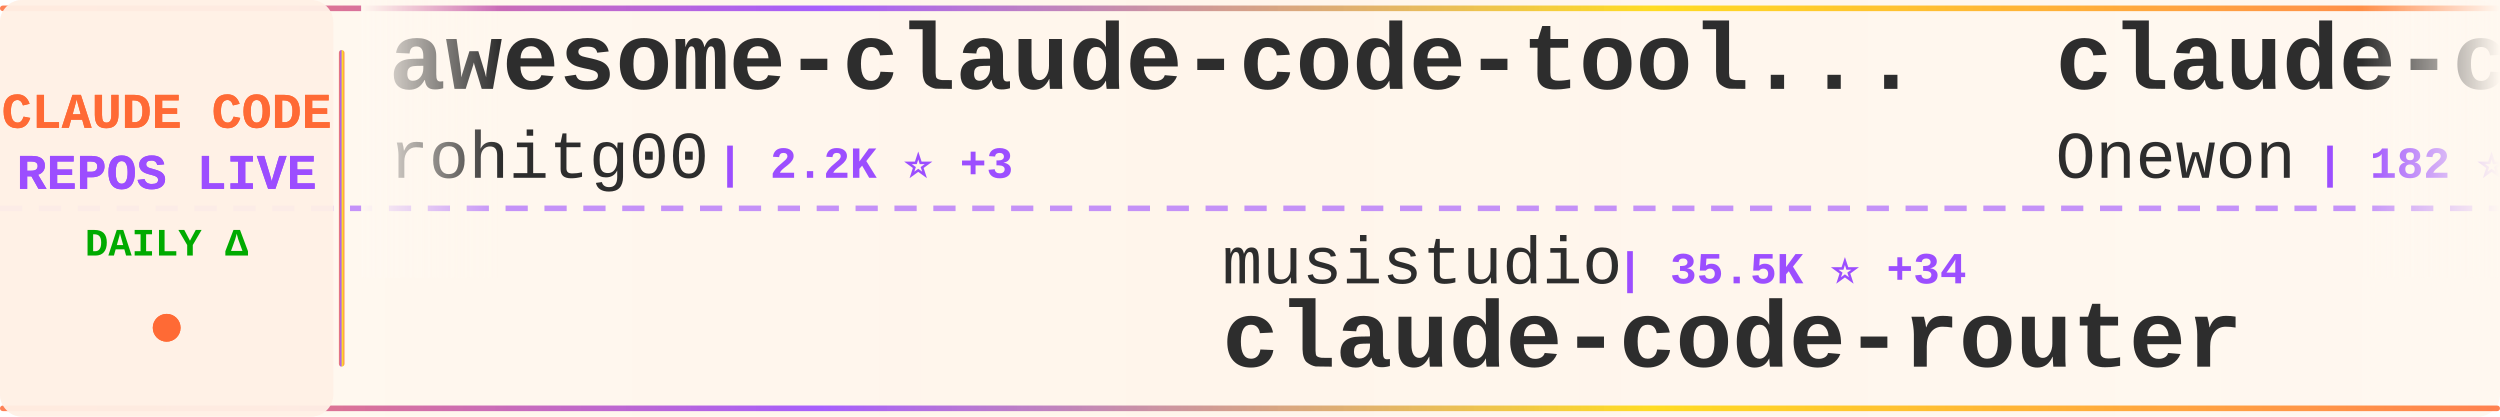
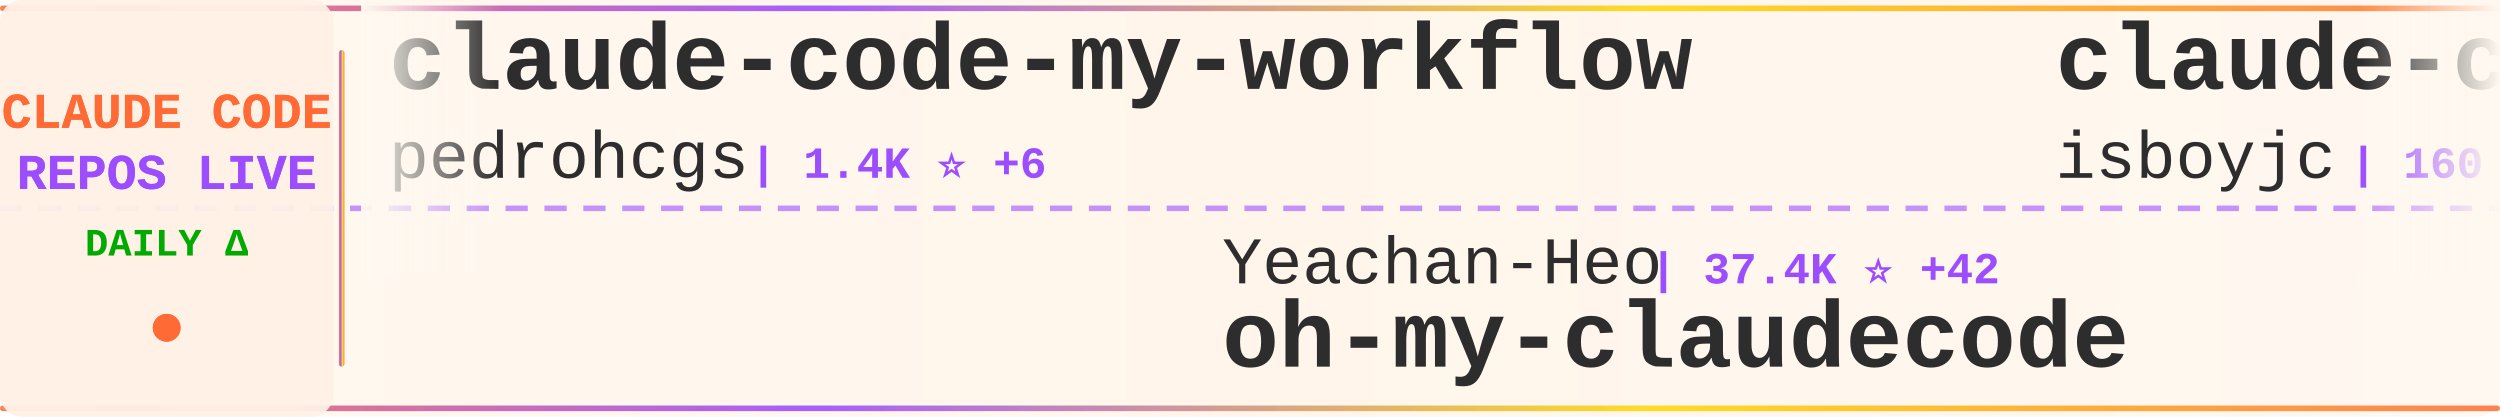
<svg xmlns="http://www.w3.org/2000/svg" width="900" height="150">
  <defs>
    <linearGradient id="tickerBg" x1="0%" y1="0%" x2="100%" y2="0%">
      <stop offset="0%" style="stop-color:#fff8f0;stop-opacity:0.98" />
      <stop offset="50%" style="stop-color:#fff5eb;stop-opacity:1" />
      <stop offset="100%" style="stop-color:#fff8f0;stop-opacity:0.98" />
    </linearGradient>
    <linearGradient id="borderGrad" x1="0%" y1="0%" x2="100%" y2="0%">
      <stop offset="0%" style="stop-color:#FF6B35;stop-opacity:0.85">
        <animate attributeName="stop-opacity" values="0.85;1;0.85" dur="2s" repeatCount="indefinite" />
      </stop>
      <stop offset="33%" style="stop-color:#9C4EFF;stop-opacity:0.9">
        <animate attributeName="stop-opacity" values="0.9;1;0.9" dur="2.2s" repeatCount="indefinite" />
      </stop>
      <stop offset="66%" style="stop-color:#FFD700;stop-opacity:0.85">
        <animate attributeName="stop-opacity" values="0.85;1;0.85" dur="1.8s" repeatCount="indefinite" />
      </stop>
      <stop offset="100%" style="stop-color:#FF6B35;stop-opacity:0.85">
        <animate attributeName="stop-opacity" values="0.85;1;0.85" dur="2s" repeatCount="indefinite" />
      </stop>
    </linearGradient>
    <filter id="textGlow">
      <feGaussianBlur stdDeviation="0.15" result="coloredBlur" />
      <feMerge>
        <feMergeNode in="coloredBlur" />
        <feMergeNode in="SourceGraphic" />
      </feMerge>
    </filter>
    <filter id="metricGlow">
      <feGaussianBlur stdDeviation="0.2" result="coloredBlur" />
      <feMerge>
        <feMergeNode in="coloredBlur" />
        <feMergeNode in="SourceGraphic" />
      </feMerge>
    </filter>
    <linearGradient id="leftFade" x1="0%" y1="0%" x2="100%" y2="0%">
      <stop offset="0%" style="stop-color:#fff8f0;stop-opacity:1" />
      <stop offset="100%" style="stop-color:#fff8f0;stop-opacity:0" />
    </linearGradient>
    <linearGradient id="rightFade" x1="0%" y1="0%" x2="100%" y2="0%">
      <stop offset="0%" style="stop-color:#fff8f0;stop-opacity:0" />
      <stop offset="100%" style="stop-color:#fff8f0;stop-opacity:1" />
    </linearGradient>
  </defs>
  <rect width="900" height="150" fill="url(#tickerBg)" rx="8" />
  <rect x="0" y="2" width="900" height="2" fill="url(#borderGrad)" rx="1" />
  <rect x="0" y="146" width="900" height="2" fill="url(#borderGrad)" rx="1" />
  <line x1="0" y1="75" x2="900" y2="75" stroke="#9C4EFF" stroke-width="2" stroke-dasharray="8 6" opacity="0.6" />
  <rect x="0" y="0" width="120" height="150" fill="#fff0e6" opacity="0.95" rx="8" />
  <text x="60" y="46" font-family="'Courier New', monospace" font-size="18" font-weight="bold" fill="#FF6B35" text-anchor="middle" filter="url(#textGlow)">
    CLAUDE CODE
  </text>
  <text x="60" y="68" font-family="'Courier New', monospace" font-size="18" font-weight="bold" fill="#9C4EFF" text-anchor="middle" filter="url(#textGlow)">
    REPOS LIVE
  </text>
  <text x="60" y="92" font-family="'Courier New', monospace" font-size="14" font-weight="bold" fill="#00aa00" text-anchor="middle">
    DAILY Δ
  </text>
  <circle cx="60" cy="118" r="5" fill="#FF6B35" filter="url(#metricGlow)">
    <animate attributeName="r" values="4;6;4" dur="1.5s" repeatCount="indefinite" />
    <animate attributeName="opacity" values="0.6;1;0.6" dur="1.5s" repeatCount="indefinite" />
  </circle>
  <rect x="122" y="18" width="2" height="114" fill="url(#borderGrad)" rx="1" />
  <clipPath id="tickerClip">
    <rect x="130" y="0" width="770" height="150" />
  </clipPath>
  <g clip-path="url(#tickerClip)">
    <g id="tickerItems">
      <animateTransform attributeName="transform" attributeType="XML" type="translate" from="0 0" to="-3000 0" dur="54s" repeatCount="indefinite" />
      <g transform="translate(0, 0)">
-         <text x="140" y="32" font-family="'Courier New', monospace" font-size="34" font-weight="bold" fill="#2d2d2d">awesome-claude-code-tool...</text>
-         <text x="140" y="64" font-family="'Courier New', monospace" font-size="24" font-weight="normal" fill="#2d2d2d" opacity="1.0">rohitg00</text>
-         <text x="258" y="64" font-family="'Courier New', monospace" font-size="16" font-weight="bold" fill="#9C4EFF"> | 2.2K ⭐ +3</text>
+         <text x="140" y="32" font-family="'Courier New', monospace" font-size="34" font-weight="bold" fill="#2d2d2d">claude-code-my-workflow</text>
+         <text x="140" y="64" font-family="'Courier New', monospace" font-size="24" font-weight="normal" fill="#2d2d2d" opacity="1.0">pedrohcgs</text>
+         <text x="270" y="64" font-family="'Courier New', monospace" font-size="16" font-weight="bold" fill="#9C4EFF"> | 1.4K ⭐ +6</text>
      </g>
      <g transform="translate(300, 0)">
-         <text x="140" y="102" font-family="'Courier New', monospace" font-size="24" font-weight="normal" fill="#2d2d2d" opacity="1.0">musistudio</text>
-         <text x="282" y="102" font-family="'Courier New', monospace" font-size="16" font-weight="bold" fill="#9C4EFF"> | 35.5K ⭐ +34</text>
-         <text x="140" y="132" font-family="'Courier New', monospace" font-size="34" font-weight="bold" fill="#2d2d2d">claude-code-router</text>
+         <text x="140" y="102" font-family="'Courier New', monospace" font-size="24" font-weight="normal" fill="#2d2d2d" opacity="1.0">Yeachan-Heo</text>
+         <text x="294" y="102" font-family="'Courier New', monospace" font-size="16" font-weight="bold" fill="#9C4EFF"> | 37.4K ⭐ +42</text>
+         <text x="140" y="132" font-family="'Courier New', monospace" font-size="34" font-weight="bold" fill="#2d2d2d">oh-my-claudecode</text>
      </g>
      <g transform="translate(600, 0)">
        <text x="140" y="32" font-family="'Courier New', monospace" font-size="34" font-weight="bold" fill="#2d2d2d">claude-code</text>
-         <text x="140" y="64" font-family="'Courier New', monospace" font-size="24" font-weight="normal" fill="#2d2d2d" opacity="1.0">Onewon</text>
-         <text x="234" y="64" font-family="'Courier New', monospace" font-size="16" font-weight="bold" fill="#9C4EFF"> | 182 ⭐</text>
+         <text x="140" y="64" font-family="'Courier New', monospace" font-size="24" font-weight="normal" fill="#2d2d2d" opacity="1.0">isboyjc</text>
+         <text x="246" y="64" font-family="'Courier New', monospace" font-size="16" font-weight="bold" fill="#9C4EFF"> | 160 ⭐</text>
      </g>
      <g transform="translate(900, 0)">
-         <text x="140" y="102" font-family="'Courier New', monospace" font-size="24" font-weight="normal" fill="#2d2d2d" opacity="1.0">anthropics</text>
-         <text x="282" y="102" font-family="'Courier New', monospace" font-size="16" font-weight="bold" fill="#9C4EFF"> | 158.0K ⭐ +269</text>
-         <text x="140" y="132" font-family="'Courier New', monospace" font-size="34" font-weight="bold" fill="#2d2d2d">skills</text>
+         <text x="140" y="102" font-family="'Courier New', monospace" font-size="24" font-weight="normal" fill="#2d2d2d" opacity="1.0">ykdojo</text>
+         <text x="234" y="102" font-family="'Courier New', monospace" font-size="16" font-weight="bold" fill="#9C4EFF"> | 9.0K ⭐ +12</text>
+         <text x="140" y="132" font-family="'Courier New', monospace" font-size="34" font-weight="bold" fill="#2d2d2d">claude-code-tips</text>
      </g>
      <g transform="translate(1200, 0)">
-         <text x="140" y="32" font-family="'Courier New', monospace" font-size="34" font-weight="bold" fill="#2d2d2d">claude-code</text>
-         <text x="140" y="64" font-family="'Courier New', monospace" font-size="24" font-weight="normal" fill="#2d2d2d" opacity="1.0">lowcortisolprogrammer</text>
-         <text x="414" y="64" font-family="'Courier New', monospace" font-size="16" font-weight="bold" fill="#9C4EFF"> | 170 ⭐</text>
+         <text x="140" y="32" font-family="'Courier New', monospace" font-size="34" font-weight="bold" fill="#2d2d2d">my-claude-code-setup</text>
+         <text x="140" y="64" font-family="'Courier New', monospace" font-size="24" font-weight="normal" fill="#2d2d2d" opacity="1.0">centminmod</text>
+         <text x="282" y="64" font-family="'Courier New', monospace" font-size="16" font-weight="bold" fill="#9C4EFF"> | 2.5K ⭐ +8</text>
      </g>
      <g transform="translate(1500, 0)">
-         <text x="140" y="102" font-family="'Courier New', monospace" font-size="24" font-weight="normal" fill="#2d2d2d" opacity="1.0">mehmoodosman</text>
-         <text x="306" y="102" font-family="'Courier New', monospace" font-size="16" font-weight="bold" fill="#9C4EFF"> | 170 ⭐</text>
-         <text x="140" y="132" font-family="'Courier New', monospace" font-size="34" font-weight="bold" fill="#2d2d2d">claude-code</text>
+         <text x="140" y="102" font-family="'Courier New', monospace" font-size="24" font-weight="normal" fill="#2d2d2d" opacity="1.0">SeemSeam</text>
+         <text x="258" y="102" font-family="'Courier New', monospace" font-size="16" font-weight="bold" fill="#9C4EFF"> | 3.2K ⭐ +11</text>
+         <text x="140" y="132" font-family="'Courier New', monospace" font-size="34" font-weight="bold" fill="#2d2d2d">claude_codex_bridge</text>
      </g>
      <g transform="translate(1800, 0)">
-         <text x="140" y="32" font-family="'Courier New', monospace" font-size="34" font-weight="bold" fill="#2d2d2d">ralph-claude-code</text>
-         <text x="140" y="64" font-family="'Courier New', monospace" font-size="24" font-weight="normal" fill="#2d2d2d" opacity="1.0">frankbria</text>
-         <text x="270" y="64" font-family="'Courier New', monospace" font-size="16" font-weight="bold" fill="#9C4EFF"> | 9.5K ⭐ +1</text>
+         <text x="140" y="32" font-family="'Courier New', monospace" font-size="34" font-weight="bold" fill="#2d2d2d">arcads-claude-code</text>
+         <text x="140" y="64" font-family="'Courier New', monospace" font-size="24" font-weight="normal" fill="#2d2d2d" opacity="1.0">krusemediallc</text>
+         <text x="318" y="64" font-family="'Courier New', monospace" font-size="16" font-weight="bold" fill="#9C4EFF"> | 954 ⭐ +9</text>
      </g>
      <g transform="translate(2100, 0)">
-         <text x="140" y="102" font-family="'Courier New', monospace" font-size="24" font-weight="normal" fill="#2d2d2d" opacity="1.0">xorespesp</text>
-         <text x="270" y="102" font-family="'Courier New', monospace" font-size="16" font-weight="bold" fill="#9C4EFF"> | 228 ⭐</text>
-         <text x="140" y="132" font-family="'Courier New', monospace" font-size="34" font-weight="bold" fill="#2d2d2d">claude-code</text>
+         <text x="140" y="102" font-family="'Courier New', monospace" font-size="24" font-weight="normal" fill="#2d2d2d" opacity="1.0">VoltAgent</text>
+         <text x="270" y="102" font-family="'Courier New', monospace" font-size="16" font-weight="bold" fill="#9C4EFF"> | 22.8K ⭐ +57</text>
+         <text x="140" y="132" font-family="'Courier New', monospace" font-size="34" font-weight="bold" fill="#2d2d2d">awesome-claude-code-suba...</text>
      </g>
      <g transform="translate(2400, 0)">
-         <text x="140" y="32" font-family="'Courier New', monospace" font-size="34" font-weight="bold" fill="#2d2d2d">Claude-code</text>
-         <text x="140" y="64" font-family="'Courier New', monospace" font-size="24" font-weight="normal" fill="#2d2d2d" opacity="1.0">zstmfhy</text>
-         <text x="246" y="64" font-family="'Courier New', monospace" font-size="16" font-weight="bold" fill="#9C4EFF"> | 190 ⭐</text>
+         <text x="140" y="32" font-family="'Courier New', monospace" font-size="34" font-weight="bold" fill="#2d2d2d">claude-code</text>
+         <text x="140" y="64" font-family="'Courier New', monospace" font-size="24" font-weight="normal" fill="#2d2d2d" opacity="1.0">tanbiralam</text>
+         <text x="282" y="64" font-family="'Courier New', monospace" font-size="16" font-weight="bold" fill="#9C4EFF"> | 2.0K ⭐ +8</text>
      </g>
      <g transform="translate(2700, 0)">
-         <text x="140" y="102" font-family="'Courier New', monospace" font-size="24" font-weight="normal" fill="#2d2d2d" opacity="1.0">ponponon</text>
-         <text x="258" y="102" font-family="'Courier New', monospace" font-size="16" font-weight="bold" fill="#9C4EFF"> | 2.3K ⭐</text>
-         <text x="140" y="132" font-family="'Courier New', monospace" font-size="34" font-weight="bold" fill="#2d2d2d">claude_code_src</text>
+         <text x="140" y="102" font-family="'Courier New', monospace" font-size="24" font-weight="normal" fill="#2d2d2d" opacity="1.0">AprilNEA</text>
+         <text x="258" y="102" font-family="'Courier New', monospace" font-size="16" font-weight="bold" fill="#9C4EFF"> | 387 ⭐</text>
+         <text x="140" y="132" font-family="'Courier New', monospace" font-size="34" font-weight="bold" fill="#2d2d2d">claude-code-source</text>
      </g>
      <g transform="translate(3000, 0)">
-         <text x="140" y="32" font-family="'Courier New', monospace" font-size="34" font-weight="bold" fill="#2d2d2d">awesome-claude-code-tool...</text>
-         <text x="140" y="64" font-family="'Courier New', monospace" font-size="24" font-weight="normal" fill="#2d2d2d" opacity="1.0">rohitg00</text>
-         <text x="258" y="64" font-family="'Courier New', monospace" font-size="16" font-weight="bold" fill="#9C4EFF"> | 2.2K ⭐ +3</text>
+         <text x="140" y="32" font-family="'Courier New', monospace" font-size="34" font-weight="bold" fill="#2d2d2d">claude-code-my-workflow</text>
+         <text x="140" y="64" font-family="'Courier New', monospace" font-size="24" font-weight="normal" fill="#2d2d2d" opacity="1.0">pedrohcgs</text>
+         <text x="270" y="64" font-family="'Courier New', monospace" font-size="16" font-weight="bold" fill="#9C4EFF"> | 1.4K ⭐ +6</text>
      </g>
      <g transform="translate(3300, 0)">
-         <text x="140" y="102" font-family="'Courier New', monospace" font-size="24" font-weight="normal" fill="#2d2d2d" opacity="1.0">musistudio</text>
-         <text x="282" y="102" font-family="'Courier New', monospace" font-size="16" font-weight="bold" fill="#9C4EFF"> | 35.5K ⭐ +34</text>
-         <text x="140" y="132" font-family="'Courier New', monospace" font-size="34" font-weight="bold" fill="#2d2d2d">claude-code-router</text>
+         <text x="140" y="102" font-family="'Courier New', monospace" font-size="24" font-weight="normal" fill="#2d2d2d" opacity="1.0">Yeachan-Heo</text>
+         <text x="294" y="102" font-family="'Courier New', monospace" font-size="16" font-weight="bold" fill="#9C4EFF"> | 37.4K ⭐ +42</text>
+         <text x="140" y="132" font-family="'Courier New', monospace" font-size="34" font-weight="bold" fill="#2d2d2d">oh-my-claudecode</text>
      </g>
      <g transform="translate(3600, 0)">
        <text x="140" y="32" font-family="'Courier New', monospace" font-size="34" font-weight="bold" fill="#2d2d2d">claude-code</text>
-         <text x="140" y="64" font-family="'Courier New', monospace" font-size="24" font-weight="normal" fill="#2d2d2d" opacity="1.0">Onewon</text>
-         <text x="234" y="64" font-family="'Courier New', monospace" font-size="16" font-weight="bold" fill="#9C4EFF"> | 182 ⭐</text>
+         <text x="140" y="64" font-family="'Courier New', monospace" font-size="24" font-weight="normal" fill="#2d2d2d" opacity="1.0">isboyjc</text>
+         <text x="246" y="64" font-family="'Courier New', monospace" font-size="16" font-weight="bold" fill="#9C4EFF"> | 160 ⭐</text>
      </g>
      <g transform="translate(3900, 0)">
-         <text x="140" y="102" font-family="'Courier New', monospace" font-size="24" font-weight="normal" fill="#2d2d2d" opacity="1.0">anthropics</text>
-         <text x="282" y="102" font-family="'Courier New', monospace" font-size="16" font-weight="bold" fill="#9C4EFF"> | 158.0K ⭐ +269</text>
-         <text x="140" y="132" font-family="'Courier New', monospace" font-size="34" font-weight="bold" fill="#2d2d2d">skills</text>
+         <text x="140" y="102" font-family="'Courier New', monospace" font-size="24" font-weight="normal" fill="#2d2d2d" opacity="1.0">ykdojo</text>
+         <text x="234" y="102" font-family="'Courier New', monospace" font-size="16" font-weight="bold" fill="#9C4EFF"> | 9.0K ⭐ +12</text>
+         <text x="140" y="132" font-family="'Courier New', monospace" font-size="34" font-weight="bold" fill="#2d2d2d">claude-code-tips</text>
      </g>
    </g>
  </g>
  <rect x="130" y="0" width="50" height="100" fill="url(#leftFade)" />
  <rect x="850" y="0" width="50" height="100" fill="url(#rightFade)" />
</svg>
